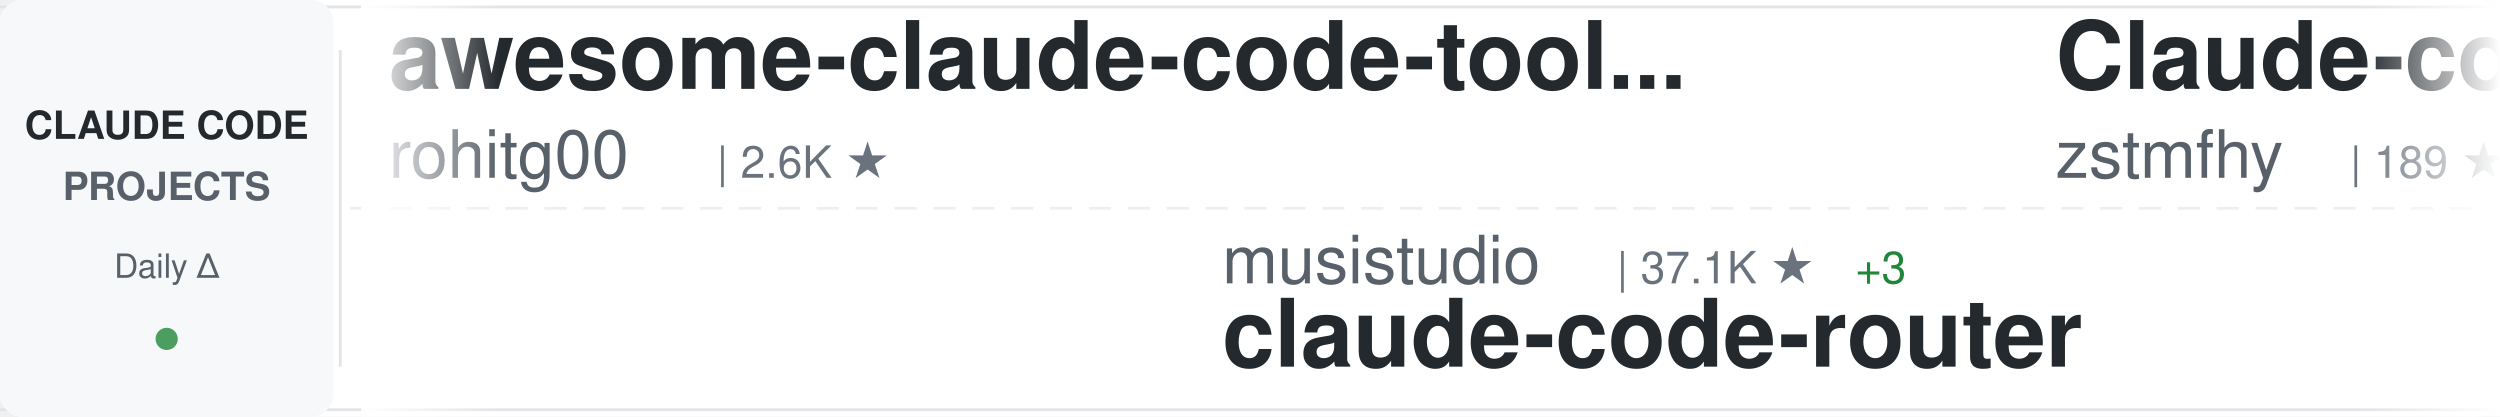
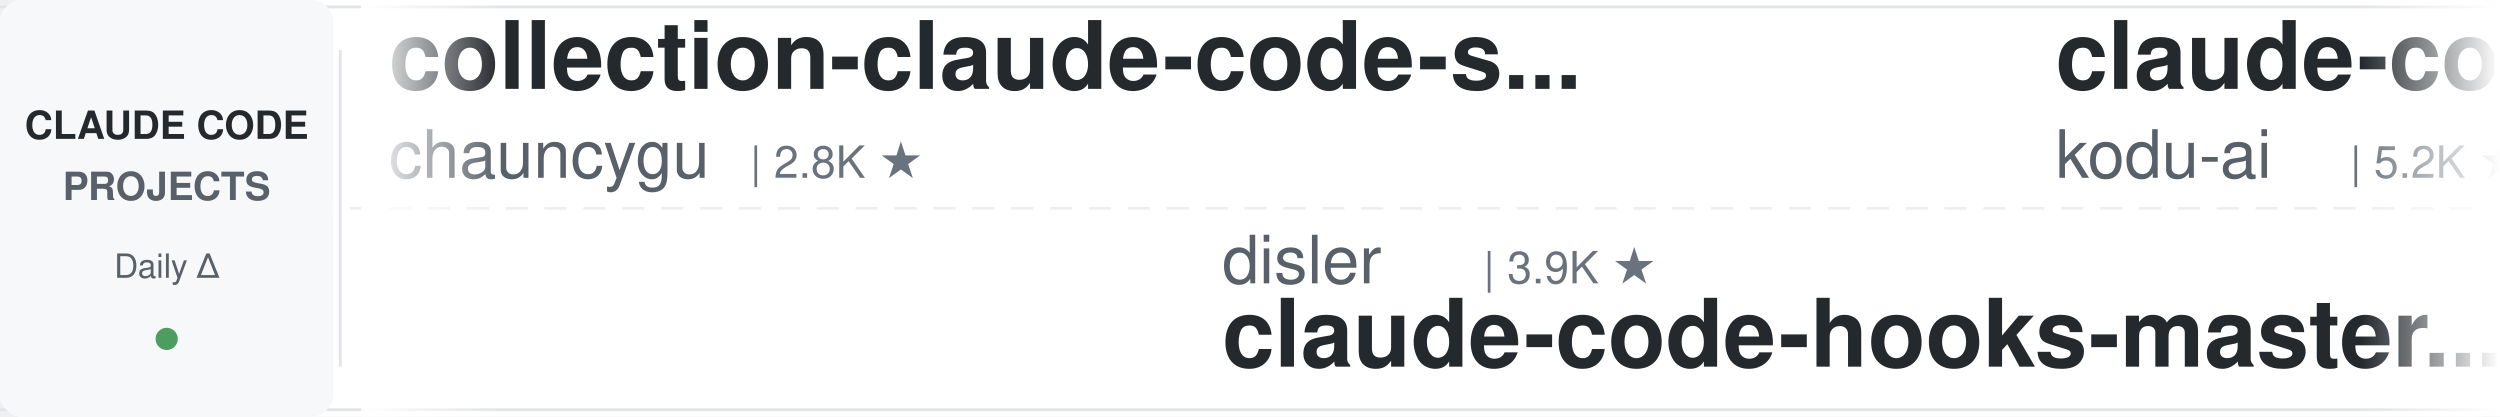
<svg xmlns="http://www.w3.org/2000/svg" width="900" height="150">
  <defs>
    <linearGradient id="awesomeLeftFade" x1="0%" y1="0%" x2="100%" y2="0%">
      <stop offset="0%" style="stop-color:#ffffff;stop-opacity:1" />
      <stop offset="100%" style="stop-color:#ffffff;stop-opacity:0" />
    </linearGradient>
    <linearGradient id="awesomeRightFade" x1="0%" y1="0%" x2="100%" y2="0%">
      <stop offset="0%" style="stop-color:#ffffff;stop-opacity:0" />
      <stop offset="100%" style="stop-color:#ffffff;stop-opacity:1" />
    </linearGradient>
  </defs>
  <rect width="900" height="150" fill="#ffffff" rx="8" />
  <rect x="0" y="2" width="900" height="1" fill="#e1e4e8" />
  <rect x="0" y="147" width="900" height="1" fill="#e1e4e8" />
  <line x1="0" y1="75" x2="900" y2="75" stroke="#e1e4e8" stroke-width="1" stroke-dasharray="8 6" opacity="0.6" />
  <rect x="0" y="0" width="120" height="150" fill="#f6f8fa" rx="8" />
  <text x="60" y="50" font-family="-apple-system, BlinkMacSystemFont, 'Segoe UI', Helvetica, Arial, sans-serif" font-size="14" font-weight="600" fill="#24292e" text-anchor="middle">CLAUDE CODE</text>
  <text x="60" y="72" font-family="-apple-system, BlinkMacSystemFont, 'Segoe UI', Helvetica, Arial, sans-serif" font-size="14" font-weight="600" fill="#586069" text-anchor="middle">PROJECTS</text>
  <text x="60" y="100" font-family="-apple-system, BlinkMacSystemFont, 'Segoe UI', Helvetica, Arial, sans-serif" font-size="12" font-weight="500" fill="#586069" text-anchor="middle">Daily Δ</text>
  <circle cx="60" cy="122" r="4" fill="#22863a" opacity="0.8" />
  <rect x="122" y="18" width="1" height="114" fill="#e1e4e8" />
  <clipPath id="awesomeTickerClip">
    <rect x="130" y="0" width="770" height="150" />
  </clipPath>
  <g clip-path="url(#awesomeTickerClip)">
    <g id="awesomeTickerItems">
      <animateTransform attributeName="transform" attributeType="XML" type="translate" from="0 0" to="-3000 0" dur="54s" repeatCount="indefinite" />
      <g transform="translate(0, 0)">
-         <text x="140" y="32" font-family="-apple-system, BlinkMacSystemFont, 'Segoe UI', Helvetica, Arial, sans-serif" font-size="34" font-weight="600" fill="#24292e">awesome-claude-code-tool...</text>
-         <text x="140" y="64" font-family="-apple-system, BlinkMacSystemFont, 'Segoe UI', Helvetica, Arial, sans-serif" font-size="24" font-weight="400" fill="#586069">rohitg00</text>
-         <text x="258" y="64" font-family="-apple-system, BlinkMacSystemFont, 'Segoe UI', Helvetica, Arial, sans-serif" font-size="16" font-weight="500" fill="#6a737d">| 2.6K ★</text>
+         <text x="140" y="32" font-family="-apple-system, BlinkMacSystemFont, 'Segoe UI', Helvetica, Arial, sans-serif" font-size="34" font-weight="600" fill="#24292e">collection-claude-code-s...</text>
+         <text x="140" y="64" font-family="-apple-system, BlinkMacSystemFont, 'Segoe UI', Helvetica, Arial, sans-serif" font-size="24" font-weight="400" fill="#586069">chauncygu</text>
+         <text x="270" y="64" font-family="-apple-system, BlinkMacSystemFont, 'Segoe UI', Helvetica, Arial, sans-serif" font-size="16" font-weight="500" fill="#6a737d">| 2.8K ★</text>
      </g>
      <g transform="translate(300, 0)">
-         <text x="140" y="102" font-family="-apple-system, BlinkMacSystemFont, 'Segoe UI', Helvetica, Arial, sans-serif" font-size="24" font-weight="400" fill="#586069">musistudio</text>
-         <text x="282" y="102" font-family="-apple-system, BlinkMacSystemFont, 'Segoe UI', Helvetica, Arial, sans-serif" font-size="16" font-weight="500" fill="#6a737d">| 37.1K ★</text>
-         <text x="368" y="102" font-family="-apple-system, BlinkMacSystemFont, 'Segoe UI', Helvetica, Arial, sans-serif" font-size="16" font-weight="500" fill="#22863a"> +3</text>
-         <text x="140" y="132" font-family="-apple-system, BlinkMacSystemFont, 'Segoe UI', Helvetica, Arial, sans-serif" font-size="34" font-weight="600" fill="#24292e">claude-code-router</text>
+         <text x="140" y="102" font-family="-apple-system, BlinkMacSystemFont, 'Segoe UI', Helvetica, Arial, sans-serif" font-size="24" font-weight="400" fill="#586069">disler</text>
+         <text x="234" y="102" font-family="-apple-system, BlinkMacSystemFont, 'Segoe UI', Helvetica, Arial, sans-serif" font-size="16" font-weight="500" fill="#6a737d">| 3.9K ★</text>
+         <text x="140" y="132" font-family="-apple-system, BlinkMacSystemFont, 'Segoe UI', Helvetica, Arial, sans-serif" font-size="34" font-weight="600" fill="#24292e">claude-code-hooks-master...</text>
      </g>
      <g transform="translate(600, 0)">
-         <text x="140" y="32" font-family="-apple-system, BlinkMacSystemFont, 'Segoe UI', Helvetica, Arial, sans-serif" font-size="34" font-weight="600" fill="#24292e">Claude-code</text>
-         <text x="140" y="64" font-family="-apple-system, BlinkMacSystemFont, 'Segoe UI', Helvetica, Arial, sans-serif" font-size="24" font-weight="400" fill="#586069">zstmfhy</text>
-         <text x="246" y="64" font-family="-apple-system, BlinkMacSystemFont, 'Segoe UI', Helvetica, Arial, sans-serif" font-size="16" font-weight="500" fill="#6a737d">| 189 ★</text>
+         <text x="140" y="32" font-family="-apple-system, BlinkMacSystemFont, 'Segoe UI', Helvetica, Arial, sans-serif" font-size="34" font-weight="600" fill="#24292e">claude-coder</text>
+         <text x="140" y="64" font-family="-apple-system, BlinkMacSystemFont, 'Segoe UI', Helvetica, Arial, sans-serif" font-size="24" font-weight="400" fill="#586069">kodu-ai</text>
+         <text x="246" y="64" font-family="-apple-system, BlinkMacSystemFont, 'Segoe UI', Helvetica, Arial, sans-serif" font-size="16" font-weight="500" fill="#6a737d">| 5.2K ★</text>
      </g>
      <g transform="translate(900, 0)">
+         <text x="140" y="102" font-family="-apple-system, BlinkMacSystemFont, 'Segoe UI', Helvetica, Arial, sans-serif" font-size="24" font-weight="400" fill="#586069">ChinaSiro</text>
+         <text x="270" y="102" font-family="-apple-system, BlinkMacSystemFont, 'Segoe UI', Helvetica, Arial, sans-serif" font-size="16" font-weight="500" fill="#6a737d">| 9.7K ★</text>
+         <text x="347" y="102" font-family="-apple-system, BlinkMacSystemFont, 'Segoe UI', Helvetica, Arial, sans-serif" font-size="16" font-weight="500" fill="#22863a"> +2</text>
+         <text x="140" y="132" font-family="-apple-system, BlinkMacSystemFont, 'Segoe UI', Helvetica, Arial, sans-serif" font-size="34" font-weight="600" fill="#24292e">claude-code-sourcemap</text>
+       </g>
+       <g transform="translate(1200, 0)">
+         <text x="140" y="32" font-family="-apple-system, BlinkMacSystemFont, 'Segoe UI', Helvetica, Arial, sans-serif" font-size="34" font-weight="600" fill="#24292e">claude-code-source</text>
+         <text x="140" y="64" font-family="-apple-system, BlinkMacSystemFont, 'Segoe UI', Helvetica, Arial, sans-serif" font-size="24" font-weight="400" fill="#586069">JrCx7scC</text>
+         <text x="258" y="64" font-family="-apple-system, BlinkMacSystemFont, 'Segoe UI', Helvetica, Arial, sans-serif" font-size="16" font-weight="500" fill="#6a737d">| 376 ★</text>
+       </g>
+       <g transform="translate(1500, 0)">
+         <text x="140" y="102" font-family="-apple-system, BlinkMacSystemFont, 'Segoe UI', Helvetica, Arial, sans-serif" font-size="24" font-weight="400" fill="#586069">lintsinghua</text>
+         <text x="294" y="102" font-family="-apple-system, BlinkMacSystemFont, 'Segoe UI', Helvetica, Arial, sans-serif" font-size="16" font-weight="500" fill="#6a737d">| 4.2K ★</text>
+         <text x="140" y="132" font-family="-apple-system, BlinkMacSystemFont, 'Segoe UI', Helvetica, Arial, sans-serif" font-size="34" font-weight="600" fill="#24292e">claude-code-book</text>
+       </g>
+       <g transform="translate(1800, 0)">
+         <text x="140" y="32" font-family="-apple-system, BlinkMacSystemFont, 'Segoe UI', Helvetica, Arial, sans-serif" font-size="34" font-weight="600" fill="#24292e">claude_code_src</text>
+         <text x="140" y="64" font-family="-apple-system, BlinkMacSystemFont, 'Segoe UI', Helvetica, Arial, sans-serif" font-size="24" font-weight="400" fill="#586069">ponponon</text>
+         <text x="258" y="64" font-family="-apple-system, BlinkMacSystemFont, 'Segoe UI', Helvetica, Arial, sans-serif" font-size="16" font-weight="500" fill="#6a737d">| 2.3K ★</text>
+       </g>
+       <g transform="translate(2100, 0)">
+         <text x="140" y="102" font-family="-apple-system, BlinkMacSystemFont, 'Segoe UI', Helvetica, Arial, sans-serif" font-size="24" font-weight="400" fill="#586069">nicedreamzapp</text>
+         <text x="318" y="102" font-family="-apple-system, BlinkMacSystemFont, 'Segoe UI', Helvetica, Arial, sans-serif" font-size="16" font-weight="500" fill="#6a737d">| 3.3K ★</text>
+         <text x="395" y="102" font-family="-apple-system, BlinkMacSystemFont, 'Segoe UI', Helvetica, Arial, sans-serif" font-size="16" font-weight="500" fill="#22863a"> +2</text>
+         <text x="140" y="132" font-family="-apple-system, BlinkMacSystemFont, 'Segoe UI', Helvetica, Arial, sans-serif" font-size="34" font-weight="600" fill="#24292e">claude-code-local</text>
+       </g>
+       <g transform="translate(2400, 0)">
+         <text x="140" y="32" font-family="-apple-system, BlinkMacSystemFont, 'Segoe UI', Helvetica, Arial, sans-serif" font-size="34" font-weight="600" fill="#24292e">andrej-karpathy-skills</text>
+         <text x="140" y="64" font-family="-apple-system, BlinkMacSystemFont, 'Segoe UI', Helvetica, Arial, sans-serif" font-size="24" font-weight="400" fill="#586069">multica-ai</text>
+         <text x="282" y="64" font-family="-apple-system, BlinkMacSystemFont, 'Segoe UI', Helvetica, Arial, sans-serif" font-size="16" font-weight="500" fill="#6a737d">| 211.0K ★</text>
+         <text x="377" y="64" font-family="-apple-system, BlinkMacSystemFont, 'Segoe UI', Helvetica, Arial, sans-serif" font-size="16" font-weight="500" fill="#22863a"> +93</text>
+       </g>
+       <g transform="translate(2700, 0)">
        <text x="140" y="102" font-family="-apple-system, BlinkMacSystemFont, 'Segoe UI', Helvetica, Arial, sans-serif" font-size="24" font-weight="400" fill="#586069">hangsman</text>
-         <text x="258" y="102" font-family="-apple-system, BlinkMacSystemFont, 'Segoe UI', Helvetica, Arial, sans-serif" font-size="16" font-weight="500" fill="#6a737d">| 793 ★</text>
+         <text x="258" y="102" font-family="-apple-system, BlinkMacSystemFont, 'Segoe UI', Helvetica, Arial, sans-serif" font-size="16" font-weight="500" fill="#6a737d">| 794 ★</text>
+         <text x="326" y="102" font-family="-apple-system, BlinkMacSystemFont, 'Segoe UI', Helvetica, Arial, sans-serif" font-size="16" font-weight="500" fill="#22863a"> +1</text>
        <text x="140" y="132" font-family="-apple-system, BlinkMacSystemFont, 'Segoe UI', Helvetica, Arial, sans-serif" font-size="34" font-weight="600" fill="#24292e">claude-code-source</text>
      </g>
-       <g transform="translate(1200, 0)">
-         <text x="140" y="32" font-family="-apple-system, BlinkMacSystemFont, 'Segoe UI', Helvetica, Arial, sans-serif" font-size="34" font-weight="600" fill="#24292e">claude-code-action</text>
-         <text x="140" y="64" font-family="-apple-system, BlinkMacSystemFont, 'Segoe UI', Helvetica, Arial, sans-serif" font-size="24" font-weight="400" fill="#586069">anthropics</text>
-         <text x="282" y="64" font-family="-apple-system, BlinkMacSystemFont, 'Segoe UI', Helvetica, Arial, sans-serif" font-size="16" font-weight="500" fill="#6a737d">| 8.8K ★</text>
-         <text x="359" y="64" font-family="-apple-system, BlinkMacSystemFont, 'Segoe UI', Helvetica, Arial, sans-serif" font-size="16" font-weight="500" fill="#22863a"> +2</text>
-       </g>
-       <g transform="translate(1500, 0)">
-         <text x="140" y="102" font-family="-apple-system, BlinkMacSystemFont, 'Segoe UI', Helvetica, Arial, sans-serif" font-size="24" font-weight="400" fill="#586069">anthropics</text>
-         <text x="282" y="102" font-family="-apple-system, BlinkMacSystemFont, 'Segoe UI', Helvetica, Arial, sans-serif" font-size="16" font-weight="500" fill="#6a737d">| 971 ★</text>
-         <text x="140" y="132" font-family="-apple-system, BlinkMacSystemFont, 'Segoe UI', Helvetica, Arial, sans-serif" font-size="34" font-weight="600" fill="#24292e">claude-code-base-action</text>
-       </g>
-       <g transform="translate(1800, 0)">
-         <text x="140" y="32" font-family="-apple-system, BlinkMacSystemFont, 'Segoe UI', Helvetica, Arial, sans-serif" font-size="34" font-weight="600" fill="#24292e">Claude-Code</text>
-         <text x="140" y="64" font-family="-apple-system, BlinkMacSystemFont, 'Segoe UI', Helvetica, Arial, sans-serif" font-size="24" font-weight="400" fill="#586069">KPR111</text>
-         <text x="234" y="64" font-family="-apple-system, BlinkMacSystemFont, 'Segoe UI', Helvetica, Arial, sans-serif" font-size="16" font-weight="500" fill="#6a737d">| 18 ★</text>
-       </g>
-       <g transform="translate(2100, 0)">
-         <text x="140" y="102" font-family="-apple-system, BlinkMacSystemFont, 'Segoe UI', Helvetica, Arial, sans-serif" font-size="24" font-weight="400" fill="#586069">LING71671</text>
-         <text x="270" y="102" font-family="-apple-system, BlinkMacSystemFont, 'Segoe UI', Helvetica, Arial, sans-serif" font-size="16" font-weight="500" fill="#6a737d">| 948 ★</text>
-         <text x="140" y="132" font-family="-apple-system, BlinkMacSystemFont, 'Segoe UI', Helvetica, Arial, sans-serif" font-size="34" font-weight="600" fill="#24292e">Open-ClaudeCode</text>
-       </g>
-       <g transform="translate(2400, 0)">
-         <text x="140" y="32" font-family="-apple-system, BlinkMacSystemFont, 'Segoe UI', Helvetica, Arial, sans-serif" font-size="34" font-weight="600" fill="#24292e">claude-code-reverse</text>
-         <text x="140" y="64" font-family="-apple-system, BlinkMacSystemFont, 'Segoe UI', Helvetica, Arial, sans-serif" font-size="24" font-weight="400" fill="#586069">Yuyz0112</text>
-         <text x="258" y="64" font-family="-apple-system, BlinkMacSystemFont, 'Segoe UI', Helvetica, Arial, sans-serif" font-size="16" font-weight="500" fill="#6a737d">| 2.4K ★</text>
-         <text x="335" y="64" font-family="-apple-system, BlinkMacSystemFont, 'Segoe UI', Helvetica, Arial, sans-serif" font-size="16" font-weight="500" fill="#22863a"> +1</text>
-       </g>
-       <g transform="translate(2700, 0)">
-         <text x="140" y="102" font-family="-apple-system, BlinkMacSystemFont, 'Segoe UI', Helvetica, Arial, sans-serif" font-size="24" font-weight="400" fill="#586069">asgeirtj</text>
-         <text x="258" y="102" font-family="-apple-system, BlinkMacSystemFont, 'Segoe UI', Helvetica, Arial, sans-serif" font-size="16" font-weight="500" fill="#6a737d">| 64.4K ★</text>
-         <text x="344" y="102" font-family="-apple-system, BlinkMacSystemFont, 'Segoe UI', Helvetica, Arial, sans-serif" font-size="16" font-weight="500" fill="#22863a"> +19</text>
-         <text x="140" y="132" font-family="-apple-system, BlinkMacSystemFont, 'Segoe UI', Helvetica, Arial, sans-serif" font-size="34" font-weight="600" fill="#24292e">system_prompts_leaks</text>
-       </g>
      <g transform="translate(3000, 0)">
-         <text x="140" y="32" font-family="-apple-system, BlinkMacSystemFont, 'Segoe UI', Helvetica, Arial, sans-serif" font-size="34" font-weight="600" fill="#24292e">awesome-claude-code-tool...</text>
-         <text x="140" y="64" font-family="-apple-system, BlinkMacSystemFont, 'Segoe UI', Helvetica, Arial, sans-serif" font-size="24" font-weight="400" fill="#586069">rohitg00</text>
-         <text x="258" y="64" font-family="-apple-system, BlinkMacSystemFont, 'Segoe UI', Helvetica, Arial, sans-serif" font-size="16" font-weight="500" fill="#6a737d">| 2.6K ★</text>
+         <text x="140" y="32" font-family="-apple-system, BlinkMacSystemFont, 'Segoe UI', Helvetica, Arial, sans-serif" font-size="34" font-weight="600" fill="#24292e">collection-claude-code-s...</text>
+         <text x="140" y="64" font-family="-apple-system, BlinkMacSystemFont, 'Segoe UI', Helvetica, Arial, sans-serif" font-size="24" font-weight="400" fill="#586069">chauncygu</text>
+         <text x="270" y="64" font-family="-apple-system, BlinkMacSystemFont, 'Segoe UI', Helvetica, Arial, sans-serif" font-size="16" font-weight="500" fill="#6a737d">| 2.8K ★</text>
      </g>
      <g transform="translate(3300, 0)">
-         <text x="140" y="102" font-family="-apple-system, BlinkMacSystemFont, 'Segoe UI', Helvetica, Arial, sans-serif" font-size="24" font-weight="400" fill="#586069">musistudio</text>
-         <text x="282" y="102" font-family="-apple-system, BlinkMacSystemFont, 'Segoe UI', Helvetica, Arial, sans-serif" font-size="16" font-weight="500" fill="#6a737d">| 37.1K ★</text>
-         <text x="368" y="102" font-family="-apple-system, BlinkMacSystemFont, 'Segoe UI', Helvetica, Arial, sans-serif" font-size="16" font-weight="500" fill="#22863a"> +3</text>
-         <text x="140" y="132" font-family="-apple-system, BlinkMacSystemFont, 'Segoe UI', Helvetica, Arial, sans-serif" font-size="34" font-weight="600" fill="#24292e">claude-code-router</text>
+         <text x="140" y="102" font-family="-apple-system, BlinkMacSystemFont, 'Segoe UI', Helvetica, Arial, sans-serif" font-size="24" font-weight="400" fill="#586069">disler</text>
+         <text x="234" y="102" font-family="-apple-system, BlinkMacSystemFont, 'Segoe UI', Helvetica, Arial, sans-serif" font-size="16" font-weight="500" fill="#6a737d">| 3.9K ★</text>
+         <text x="140" y="132" font-family="-apple-system, BlinkMacSystemFont, 'Segoe UI', Helvetica, Arial, sans-serif" font-size="34" font-weight="600" fill="#24292e">claude-code-hooks-master...</text>
      </g>
      <g transform="translate(3600, 0)">
-         <text x="140" y="32" font-family="-apple-system, BlinkMacSystemFont, 'Segoe UI', Helvetica, Arial, sans-serif" font-size="34" font-weight="600" fill="#24292e">Claude-code</text>
-         <text x="140" y="64" font-family="-apple-system, BlinkMacSystemFont, 'Segoe UI', Helvetica, Arial, sans-serif" font-size="24" font-weight="400" fill="#586069">zstmfhy</text>
-         <text x="246" y="64" font-family="-apple-system, BlinkMacSystemFont, 'Segoe UI', Helvetica, Arial, sans-serif" font-size="16" font-weight="500" fill="#6a737d">| 189 ★</text>
+         <text x="140" y="32" font-family="-apple-system, BlinkMacSystemFont, 'Segoe UI', Helvetica, Arial, sans-serif" font-size="34" font-weight="600" fill="#24292e">claude-coder</text>
+         <text x="140" y="64" font-family="-apple-system, BlinkMacSystemFont, 'Segoe UI', Helvetica, Arial, sans-serif" font-size="24" font-weight="400" fill="#586069">kodu-ai</text>
+         <text x="246" y="64" font-family="-apple-system, BlinkMacSystemFont, 'Segoe UI', Helvetica, Arial, sans-serif" font-size="16" font-weight="500" fill="#6a737d">| 5.2K ★</text>
      </g>
      <g transform="translate(3900, 0)">
-         <text x="140" y="102" font-family="-apple-system, BlinkMacSystemFont, 'Segoe UI', Helvetica, Arial, sans-serif" font-size="24" font-weight="400" fill="#586069">hangsman</text>
-         <text x="258" y="102" font-family="-apple-system, BlinkMacSystemFont, 'Segoe UI', Helvetica, Arial, sans-serif" font-size="16" font-weight="500" fill="#6a737d">| 793 ★</text>
-         <text x="140" y="132" font-family="-apple-system, BlinkMacSystemFont, 'Segoe UI', Helvetica, Arial, sans-serif" font-size="34" font-weight="600" fill="#24292e">claude-code-source</text>
+         <text x="140" y="102" font-family="-apple-system, BlinkMacSystemFont, 'Segoe UI', Helvetica, Arial, sans-serif" font-size="24" font-weight="400" fill="#586069">ChinaSiro</text>
+         <text x="270" y="102" font-family="-apple-system, BlinkMacSystemFont, 'Segoe UI', Helvetica, Arial, sans-serif" font-size="16" font-weight="500" fill="#6a737d">| 9.7K ★</text>
+         <text x="347" y="102" font-family="-apple-system, BlinkMacSystemFont, 'Segoe UI', Helvetica, Arial, sans-serif" font-size="16" font-weight="500" fill="#22863a"> +2</text>
+         <text x="140" y="132" font-family="-apple-system, BlinkMacSystemFont, 'Segoe UI', Helvetica, Arial, sans-serif" font-size="34" font-weight="600" fill="#24292e">claude-code-sourcemap</text>
      </g>
    </g>
  </g>
  <rect x="130" y="0" width="50" height="150" fill="url(#awesomeLeftFade)" />
  <rect x="850" y="0" width="50" height="150" fill="url(#awesomeRightFade)" />
</svg>
